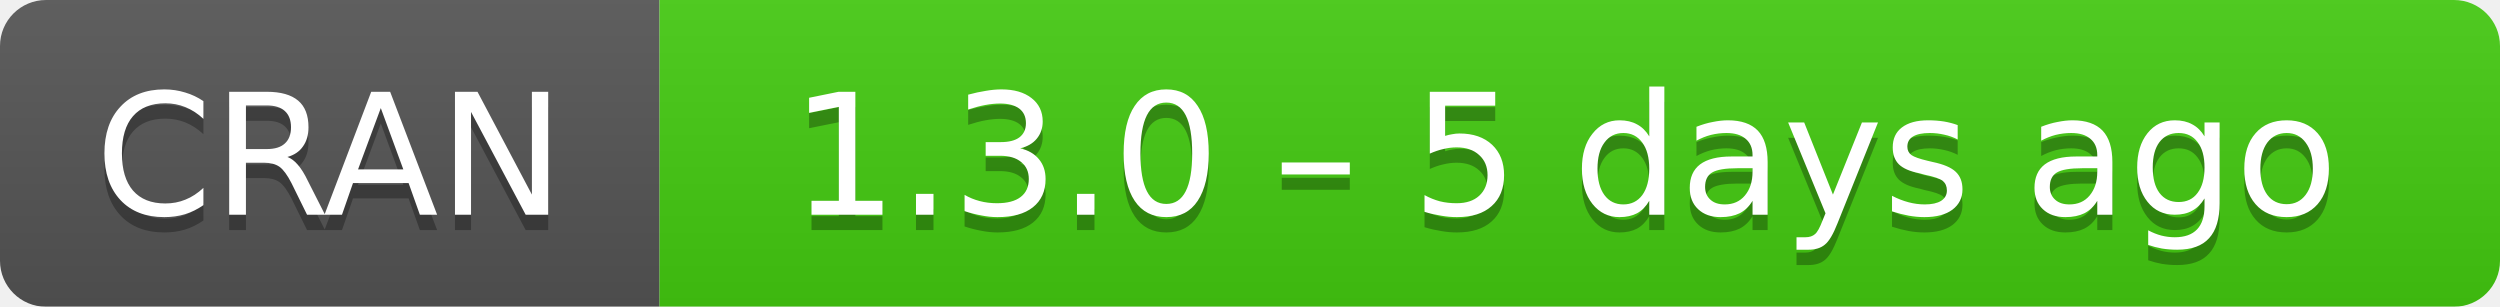
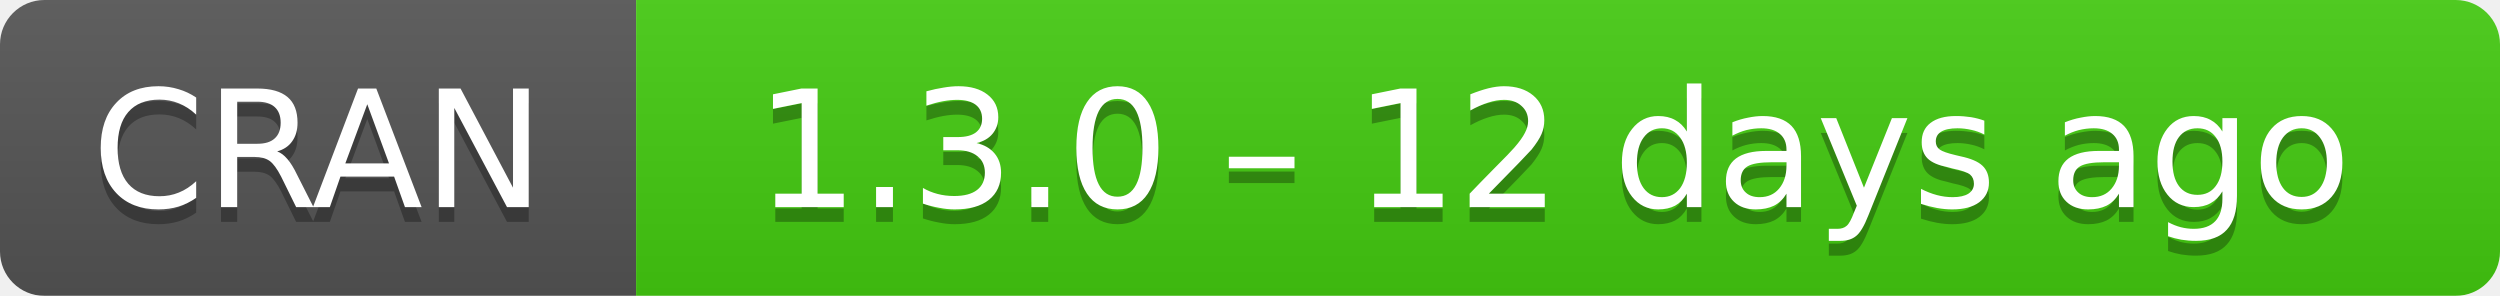
- <svg xmlns="http://www.w3.org/2000/svg" width="163" height="20" aria-label="CRAN 1.3.0 – 5 days ago">
+ <svg xmlns="http://www.w3.org/2000/svg" width="169" height="20" aria-label="CRAN 1.3.0 – 12 days ago">
  <linearGradient id="b" x2="0" y2="100%">
    <stop offset="0" stop-color="#bbb" stop-opacity=".1" />
    <stop offset="1" stop-opacity=".1" />
  </linearGradient>
  <mask id="a">
-     <rect width="163" height="20" rx="3" fill="#fff" />
+     <rect width="169" height="20" rx="3" fill="#fff" />
  </mask>
  <g mask="url(#a)">
    <path fill="#555" d="M0 0h43v20H0z" />
-     <path fill="#4c1" d="M43 0h141v20H43z" />
-     <path fill="url(#b)" d="M0 0h163v20H0z" />
+     <path fill="#4c1" d="M43 0h147v20H43z" />
+     <path fill="url(#b)" d="M0 0h169v20H0z" />
  </g>
  <g fill="#fff" text-anchor="middle" font-family="DejaVu Sans,Verdana,Geneva,sans-serif" font-size="11">
    <text x="21.5" y="15" fill="#010101" fill-opacity=".3">
      CRAN
    </text>
    <text x="21.5" y="14">
      CRAN
    </text>
-     <text x="102" y="15" fill="#010101" fill-opacity=".3">
-       1.3.0 – 5 days ago
+     <text x="105" y="15" fill="#010101" fill-opacity=".3">
+       1.3.0 – 12 days ago
    </text>
-     <text x="102" y="14">
-       1.3.0 – 5 days ago
+     <text x="105" y="14">
+       1.3.0 – 12 days ago
    </text>
  </g>
</svg>
